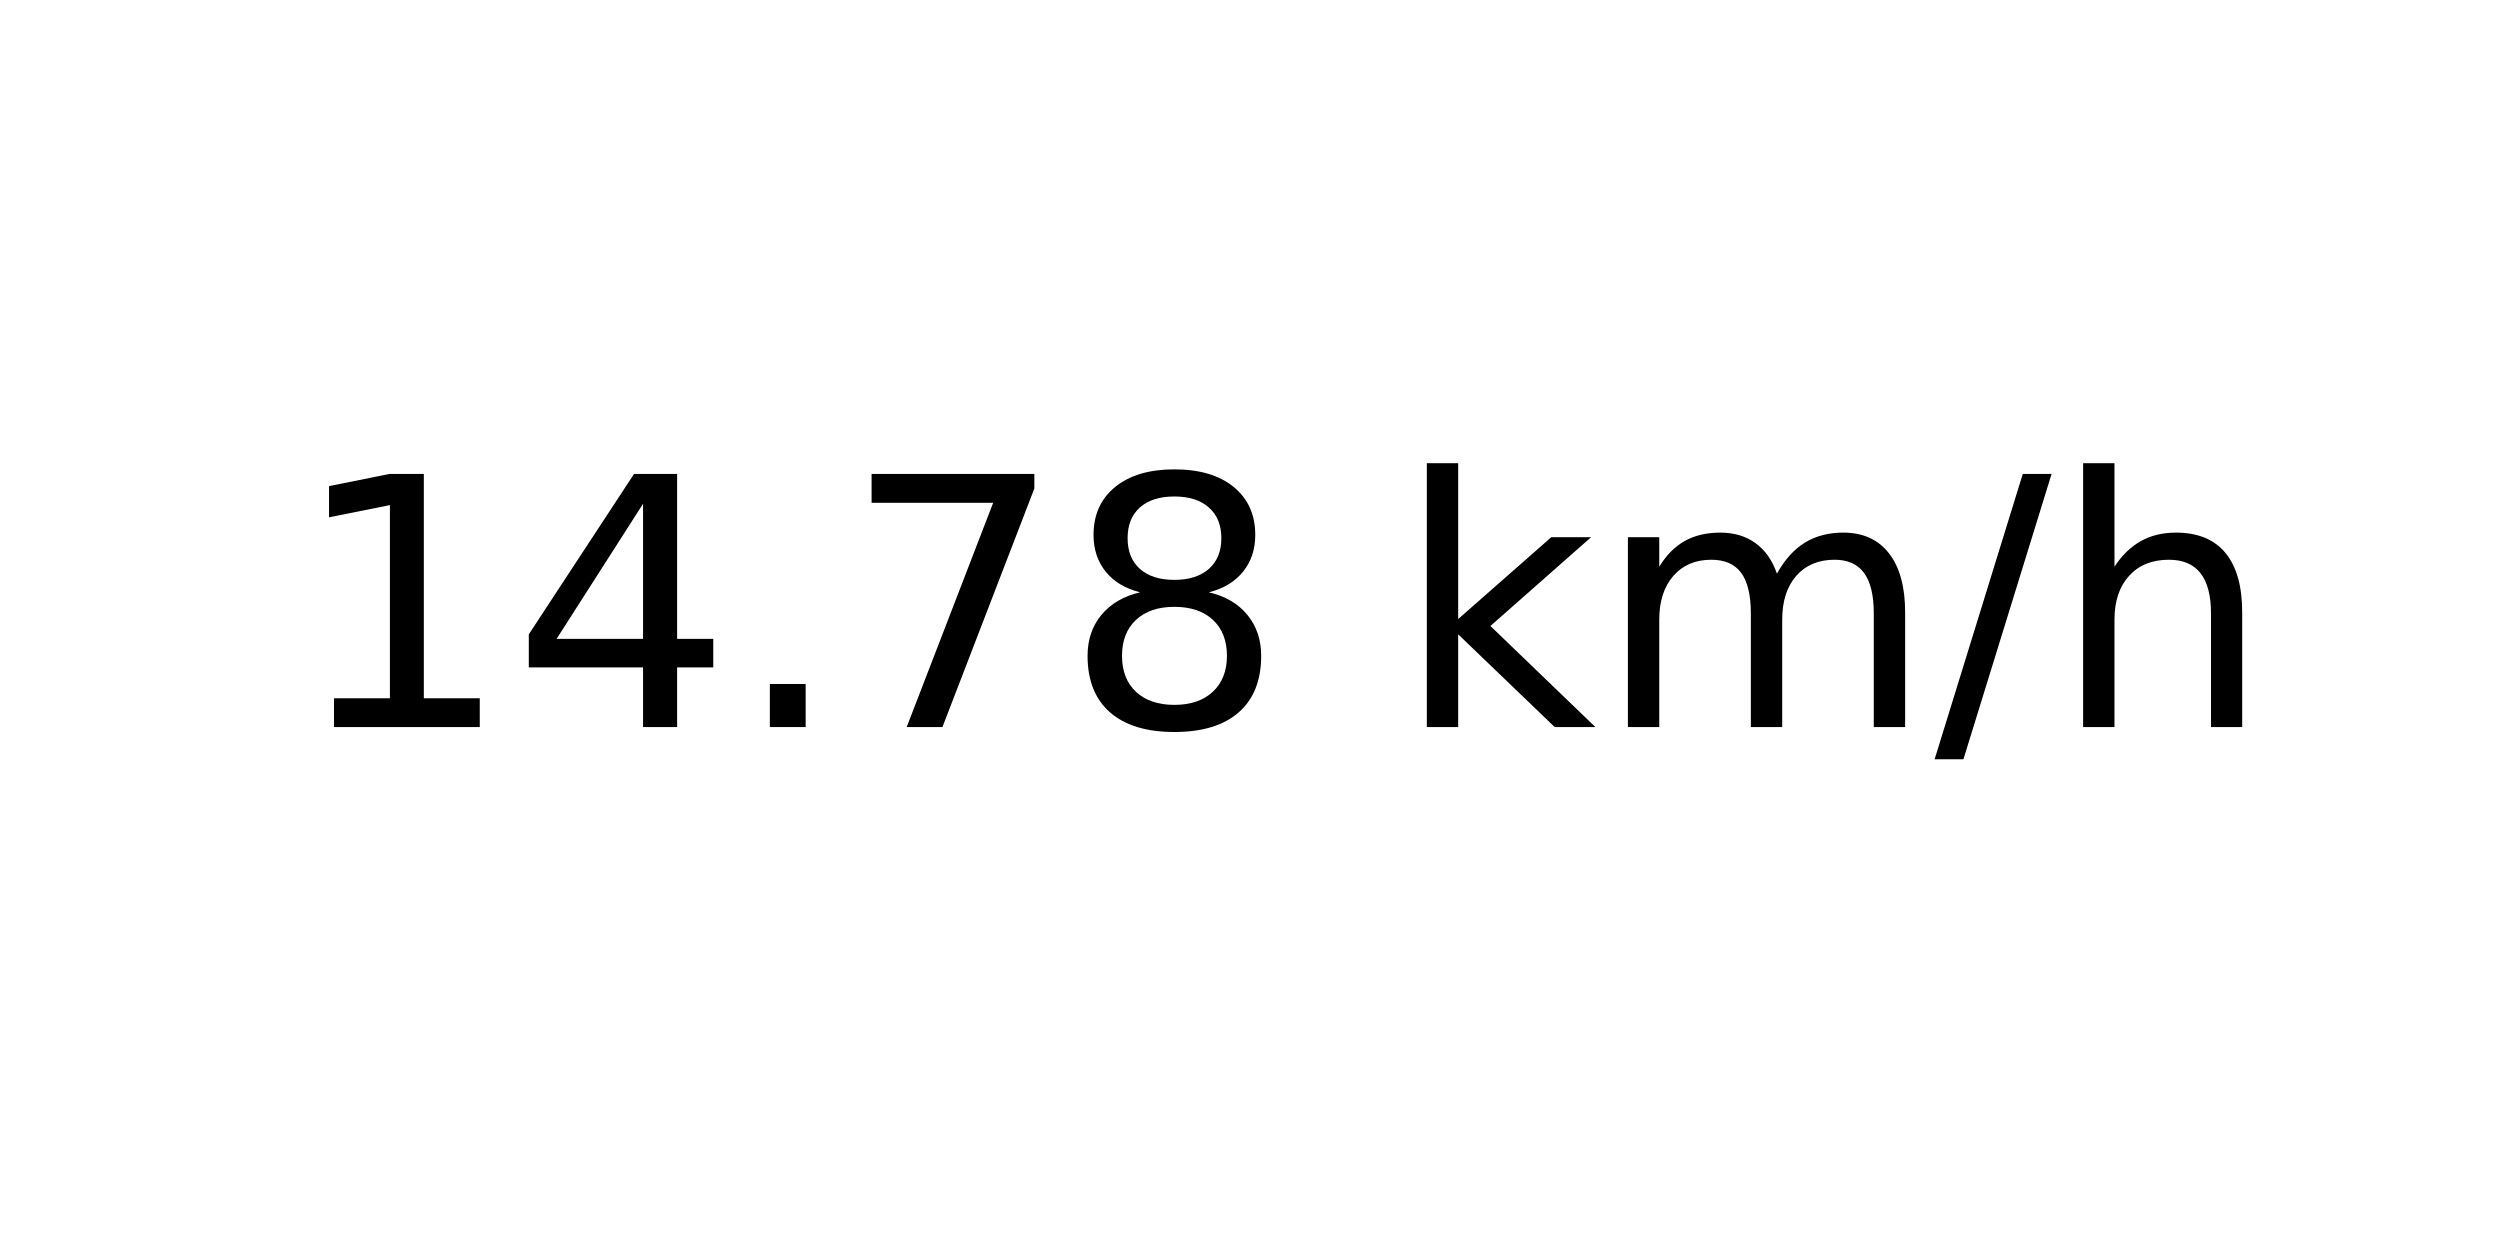
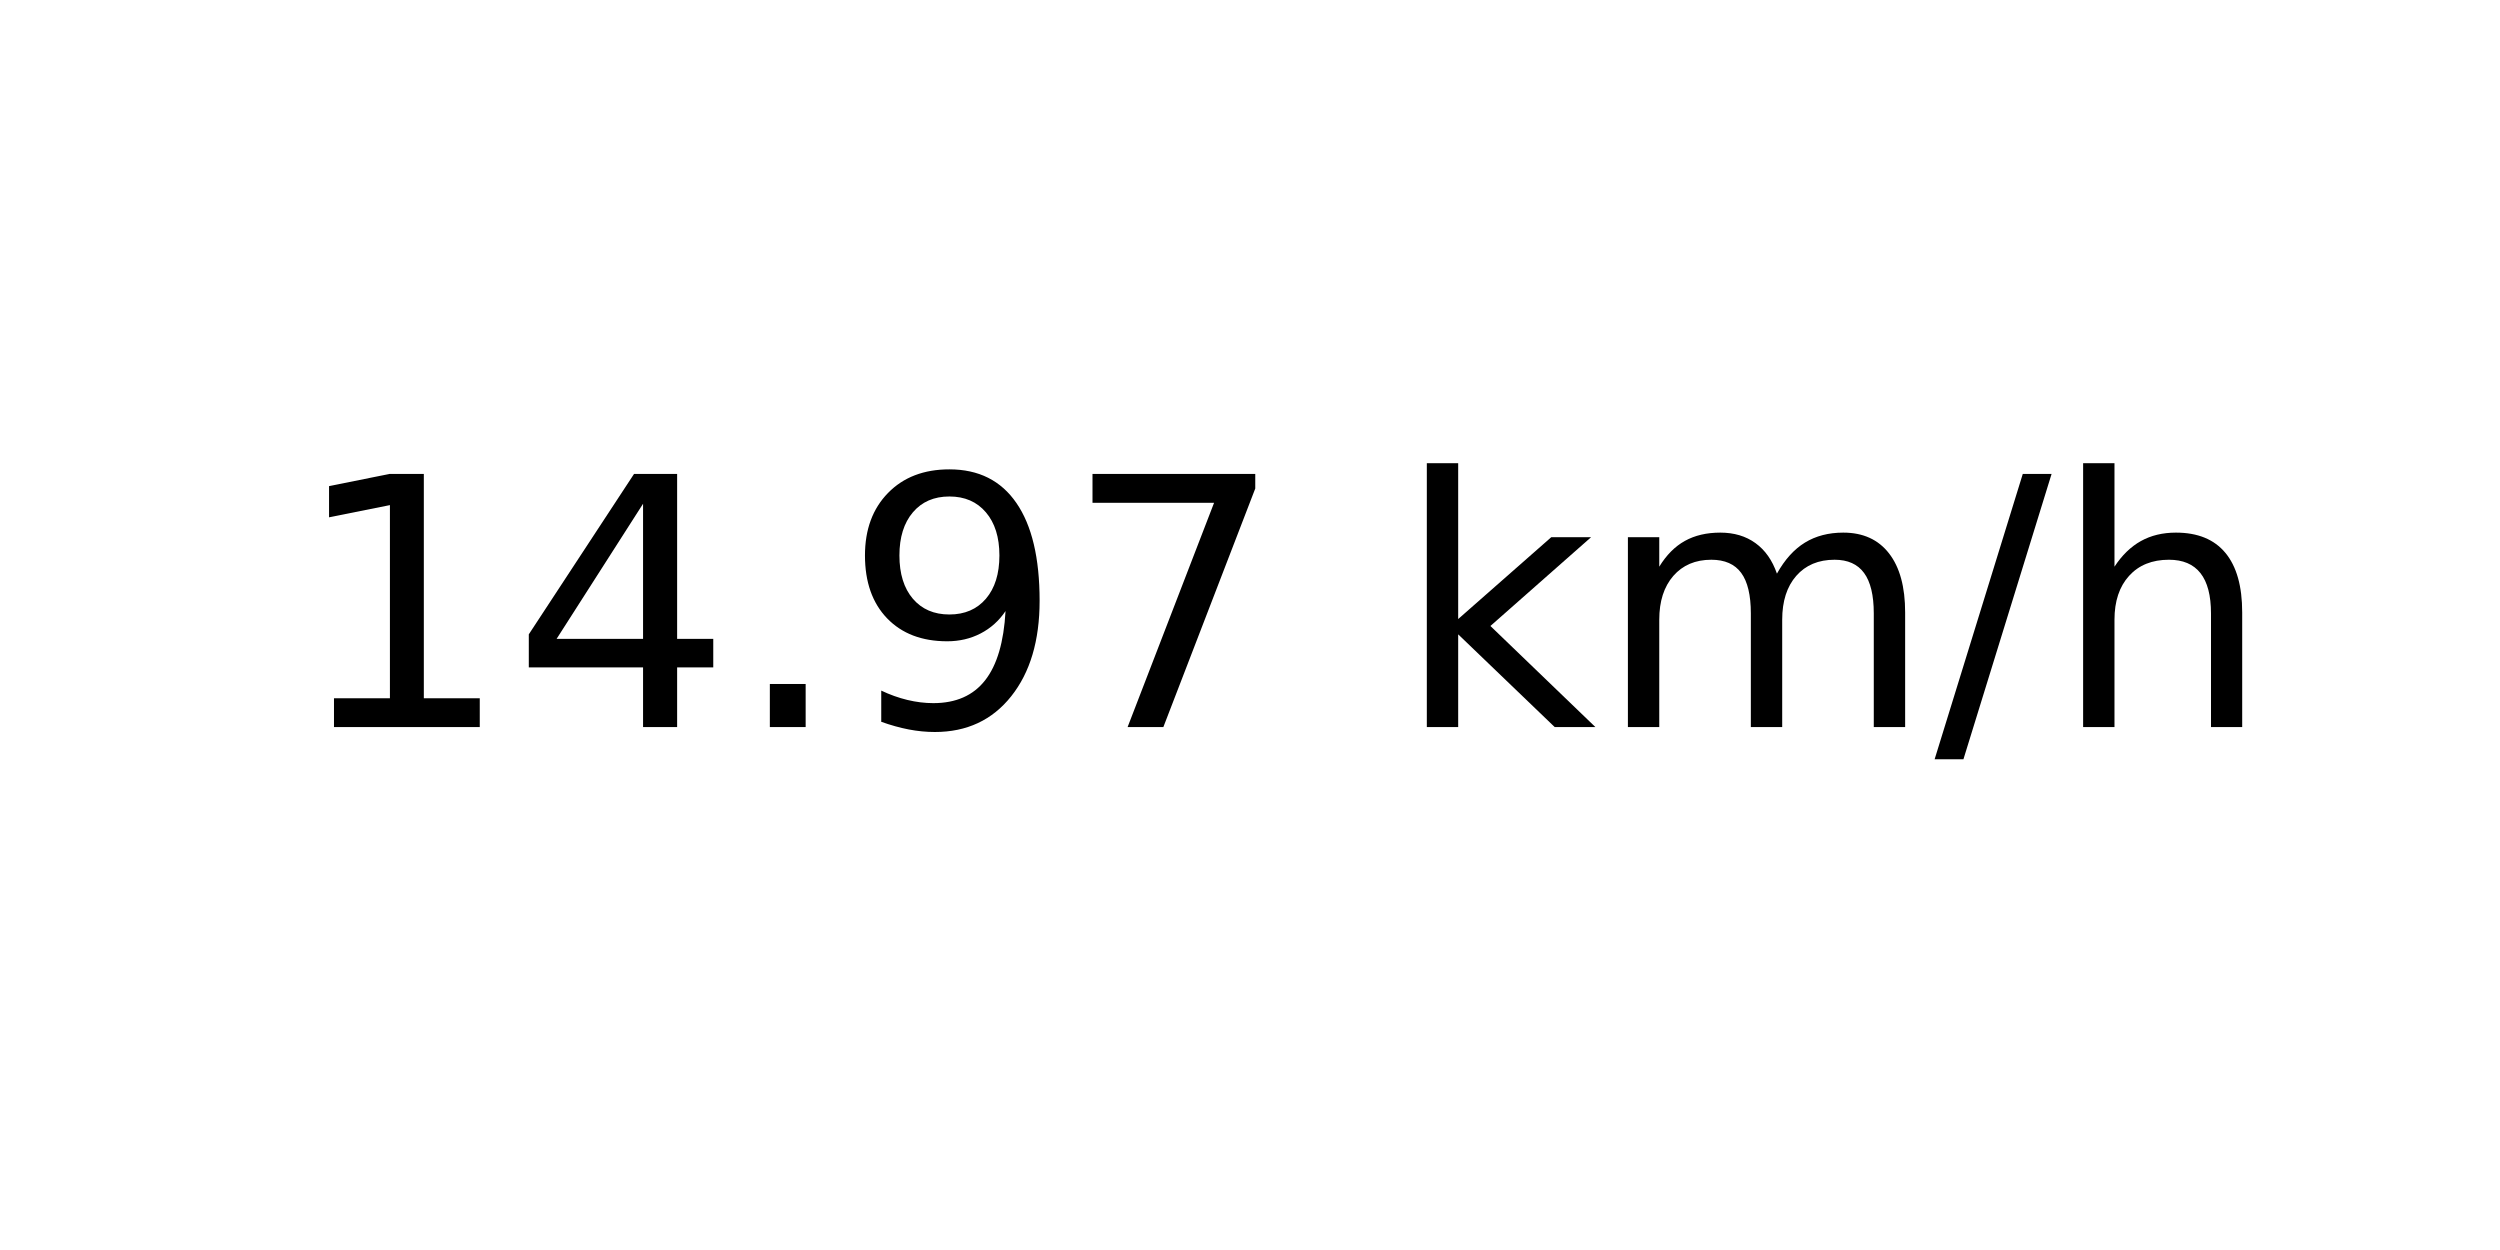
<svg xmlns="http://www.w3.org/2000/svg" xmlns:xlink="http://www.w3.org/1999/xlink" width="72pt" height="36pt" viewBox="0 0 72 36" version="1.1">
  <defs>
    <style type="text/css">*{stroke-linejoin: round; stroke-linecap: butt}</style>
  </defs>
  <g id="figure_1">
    <g id="axes_1">
      <g id="text_1">
        <g transform="translate(8.378125 20.93937) scale(0.1 -0.1)">
          <defs>
            <path id="DejaVuSans-31" d="M 794 531  L 1825 531  L 1825 4091  L 703 3866  L 703 4441  L 1819 4666  L 2450 4666  L 2450 531  L 3481 531  L 3481 0  L 794 0  L 794 531  z " transform="scale(0.015625)" />
            <path id="DejaVuSans-34" d="M 2419 4116  L 825 1625  L 2419 1625  L 2419 4116  z M 2253 4666  L 3047 4666  L 3047 1625  L 3713 1625  L 3713 1100  L 3047 1100  L 3047 0  L 2419 0  L 2419 1100  L 313 1100  L 313 1709  L 2253 4666  z " transform="scale(0.015625)" />
            <path id="DejaVuSans-2e" d="M 684 794  L 1344 794  L 1344 0  L 684 0  L 684 794  z " transform="scale(0.015625)" />
+             <path id="DejaVuSans-39" d="M 703 97  L 703 672  Q 941 559 1184 500  Q 1428 441 1663 441  Q 2288 441 2617 861  Q 2947 1281 2994 2138  Q 2813 1869 2534 1725  Q 2256 1581 1919 1581  Q 1219 1581 811 2004  Q 403 2428 403 3163  Q 403 3881 828 4315  Q 1253 4750 1959 4750  Q 2769 4750 3195 4129  Q 3622 3509 3622 2328  Q 3622 1225 3098 567  Q 2575 -91 1691 -91  Q 1453 -91 1209 -44  Q 966 3 703 97  z M 1959 2075  Q 2384 2075 2632 2365  Q 2881 2656 2881 3163  Q 2881 3666 2632 3958  Q 2384 4250 1959 4250  Q 1534 4250 1286 3958  Q 1038 3666 1038 3163  Q 1038 2656 1286 2365  Q 1534 2075 1959 2075  z " transform="scale(0.015625)" />
            <path id="DejaVuSans-37" d="M 525 4666  L 3525 4666  L 3525 4397  L 1831 0  L 1172 0  L 2766 4134  L 525 4134  L 525 4666  z " transform="scale(0.015625)" />
-             <path id="DejaVuSans-38" d="M 2034 2216  Q 1584 2216 1326 1975  Q 1069 1734 1069 1313  Q 1069 891 1326 650  Q 1584 409 2034 409  Q 2484 409 2743 651  Q 3003 894 3003 1313  Q 3003 1734 2745 1975  Q 2488 2216 2034 2216  z M 1403 2484  Q 997 2584 770 2862  Q 544 3141 544 3541  Q 544 4100 942 4425  Q 1341 4750 2034 4750  Q 2731 4750 3128 4425  Q 3525 4100 3525 3541  Q 3525 3141 3298 2862  Q 3072 2584 2669 2484  Q 3125 2378 3379 2068  Q 3634 1759 3634 1313  Q 3634 634 3220 271  Q 2806 -91 2034 -91  Q 1263 -91 848 271  Q 434 634 434 1313  Q 434 1759 690 2068  Q 947 2378 1403 2484  z M 1172 3481  Q 1172 3119 1398 2916  Q 1625 2713 2034 2713  Q 2441 2713 2670 2916  Q 2900 3119 2900 3481  Q 2900 3844 2670 4047  Q 2441 4250 2034 4250  Q 1625 4250 1398 4047  Q 1172 3844 1172 3481  z " transform="scale(0.015625)" />
            <path id="DejaVuSans-20" transform="scale(0.015625)" />
            <path id="DejaVuSans-6b" d="M 581 4863  L 1159 4863  L 1159 1991  L 2875 3500  L 3609 3500  L 1753 1863  L 3688 0  L 2938 0  L 1159 1709  L 1159 0  L 581 0  L 581 4863  z " transform="scale(0.015625)" />
            <path id="DejaVuSans-6d" d="M 3328 2828  Q 3544 3216 3844 3400  Q 4144 3584 4550 3584  Q 5097 3584 5394 3201  Q 5691 2819 5691 2113  L 5691 0  L 5113 0  L 5113 2094  Q 5113 2597 4934 2840  Q 4756 3084 4391 3084  Q 3944 3084 3684 2787  Q 3425 2491 3425 1978  L 3425 0  L 2847 0  L 2847 2094  Q 2847 2600 2669 2842  Q 2491 3084 2119 3084  Q 1678 3084 1418 2786  Q 1159 2488 1159 1978  L 1159 0  L 581 0  L 581 3500  L 1159 3500  L 1159 2956  Q 1356 3278 1631 3431  Q 1906 3584 2284 3584  Q 2666 3584 2933 3390  Q 3200 3197 3328 2828  z " transform="scale(0.015625)" />
            <path id="DejaVuSans-2f" d="M 1625 4666  L 2156 4666  L 531 -594  L 0 -594  L 1625 4666  z " transform="scale(0.015625)" />
            <path id="DejaVuSans-68" d="M 3513 2113  L 3513 0  L 2938 0  L 2938 2094  Q 2938 2591 2744 2837  Q 2550 3084 2163 3084  Q 1697 3084 1428 2787  Q 1159 2491 1159 1978  L 1159 0  L 581 0  L 581 4863  L 1159 4863  L 1159 2956  Q 1366 3272 1645 3428  Q 1925 3584 2291 3584  Q 2894 3584 3203 3211  Q 3513 2838 3513 2113  z " transform="scale(0.015625)" />
          </defs>
          <use xlink:href="#DejaVuSans-31" />
          <use xlink:href="#DejaVuSans-34" x="63.623" />
          <use xlink:href="#DejaVuSans-2e" x="127.246" />
-           <use xlink:href="#DejaVuSans-37" x="159.033" />
-           <use xlink:href="#DejaVuSans-38" x="222.656" />
+           <use xlink:href="#DejaVuSans-39" x="159.033" />
+           <use xlink:href="#DejaVuSans-37" x="222.656" />
          <use xlink:href="#DejaVuSans-20" x="286.279" />
          <use xlink:href="#DejaVuSans-6b" x="318.066" />
          <use xlink:href="#DejaVuSans-6d" x="375.977" />
          <use xlink:href="#DejaVuSans-2f" x="473.389" />
          <use xlink:href="#DejaVuSans-68" x="507.08" />
        </g>
      </g>
    </g>
  </g>
</svg>
